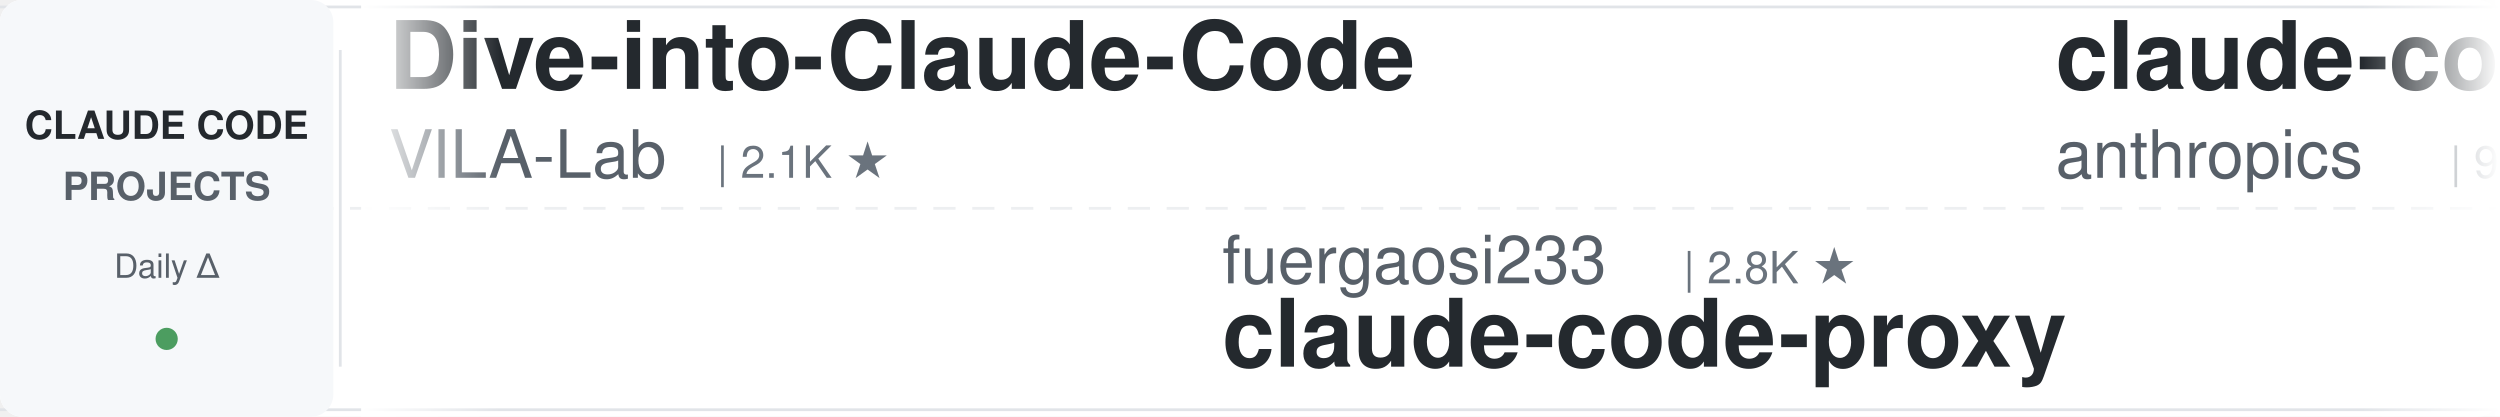
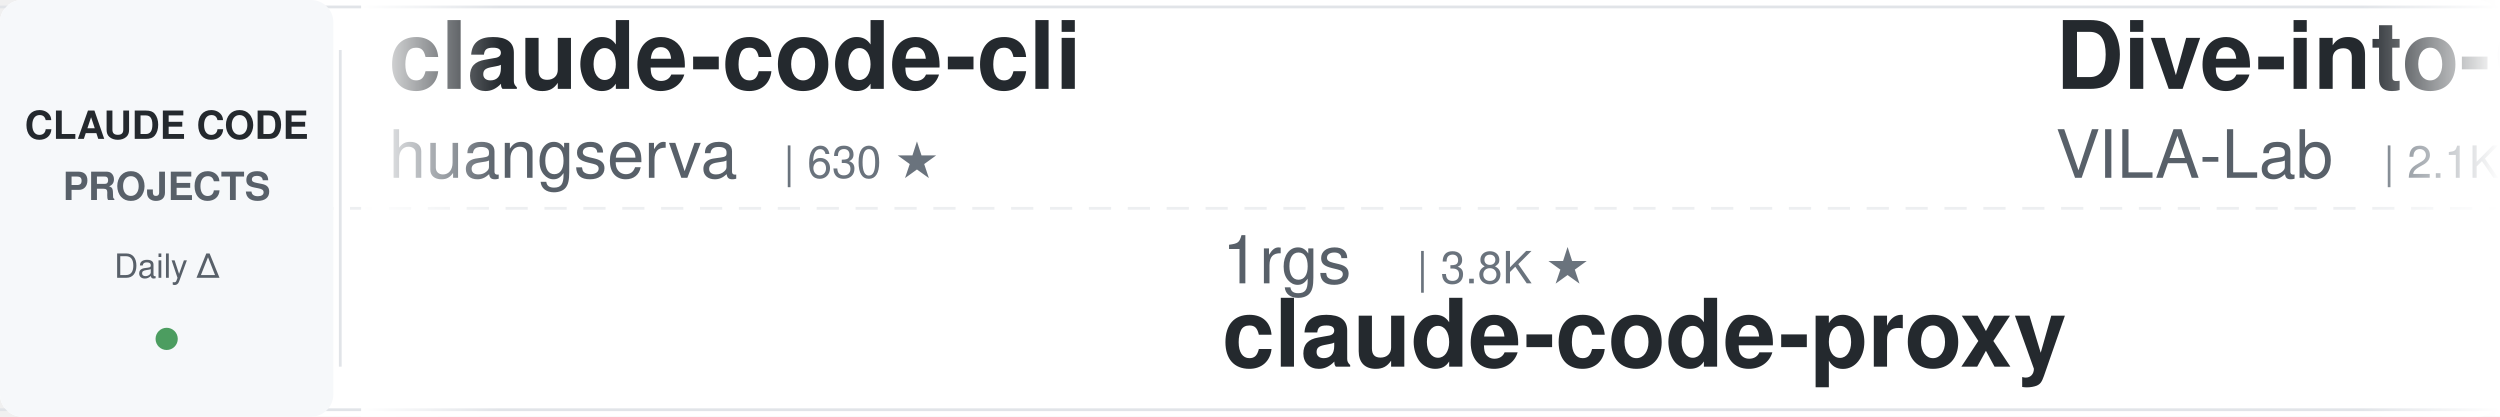
<svg xmlns="http://www.w3.org/2000/svg" width="900" height="150">
  <defs>
    <linearGradient id="leftFade" x1="0%" y1="0%" x2="100%" y2="0%">
      <stop offset="0%" style="stop-color:#ffffff;stop-opacity:1" />
      <stop offset="100%" style="stop-color:#ffffff;stop-opacity:0" />
    </linearGradient>
    <linearGradient id="rightFade" x1="0%" y1="0%" x2="100%" y2="0%">
      <stop offset="0%" style="stop-color:#ffffff;stop-opacity:0" />
      <stop offset="100%" style="stop-color:#ffffff;stop-opacity:1" />
    </linearGradient>
  </defs>
  <rect width="900" height="150" fill="#ffffff" rx="8" />
  <rect x="0" y="2" width="900" height="1" fill="#e1e4e8" />
  <rect x="0" y="147" width="900" height="1" fill="#e1e4e8" />
  <line x1="0" y1="75" x2="900" y2="75" stroke="#e1e4e8" stroke-width="1" stroke-dasharray="8 6" opacity="0.6" />
  <rect x="0" y="0" width="120" height="150" fill="#f6f8fa" rx="8" />
  <text x="60" y="50" font-family="-apple-system, BlinkMacSystemFont, 'Segoe UI', Helvetica, Arial, sans-serif" font-size="14" font-weight="600" fill="#24292e" text-anchor="middle">CLAUDE CODE</text>
  <text x="60" y="72" font-family="-apple-system, BlinkMacSystemFont, 'Segoe UI', Helvetica, Arial, sans-serif" font-size="14" font-weight="600" fill="#586069" text-anchor="middle">PROJECTS</text>
  <text x="60" y="100" font-family="-apple-system, BlinkMacSystemFont, 'Segoe UI', Helvetica, Arial, sans-serif" font-size="12" font-weight="500" fill="#586069" text-anchor="middle">Daily Δ</text>
  <circle cx="60" cy="122" r="4" fill="#22863a" opacity="0.8" />
  <rect x="122" y="18" width="1" height="114" fill="#e1e4e8" />
  <clipPath id="tickerClip">
    <rect x="130" y="0" width="770" height="150" />
  </clipPath>
  <g clip-path="url(#tickerClip)">
    <g id="tickerItems">
      <animateTransform attributeName="transform" attributeType="XML" type="translate" from="0 0" to="-3000 0" dur="54s" repeatCount="indefinite" />
      <g transform="translate(0, 0)">
+         <text x="140" y="32" font-family="-apple-system, BlinkMacSystemFont, 'Segoe UI', Helvetica, Arial, sans-serif" font-size="34" font-weight="600" fill="#24292e">claude-code-cli</text>
+         <text x="140" y="64" font-family="-apple-system, BlinkMacSystemFont, 'Segoe UI', Helvetica, Arial, sans-serif" font-size="24" font-weight="400" fill="#586069">huangserva</text>
+         <text x="282" y="64" font-family="-apple-system, BlinkMacSystemFont, 'Segoe UI', Helvetica, Arial, sans-serif" font-size="16" font-weight="500" fill="#6a737d">| 630 ★</text>
+       </g>
+       <g transform="translate(300, 0)">
+         <text x="140" y="102" font-family="-apple-system, BlinkMacSystemFont, 'Segoe UI', Helvetica, Arial, sans-serif" font-size="24" font-weight="400" fill="#586069">1rgs</text>
+         <text x="210" y="102" font-family="-apple-system, BlinkMacSystemFont, 'Segoe UI', Helvetica, Arial, sans-serif" font-size="16" font-weight="500" fill="#6a737d">| 3.8K ★</text>
+         <text x="140" y="132" font-family="-apple-system, BlinkMacSystemFont, 'Segoe UI', Helvetica, Arial, sans-serif" font-size="34" font-weight="600" fill="#24292e">claude-code-proxy</text>
+       </g>
+       <g transform="translate(600, 0)">
        <text x="140" y="32" font-family="-apple-system, BlinkMacSystemFont, 'Segoe UI', Helvetica, Arial, sans-serif" font-size="34" font-weight="600" fill="#24292e">Dive-into-Claude-Code</text>
        <text x="140" y="64" font-family="-apple-system, BlinkMacSystemFont, 'Segoe UI', Helvetica, Arial, sans-serif" font-size="24" font-weight="400" fill="#586069">VILA-Lab</text>
        <text x="258" y="64" font-family="-apple-system, BlinkMacSystemFont, 'Segoe UI', Helvetica, Arial, sans-serif" font-size="16" font-weight="500" fill="#6a737d">| 2.1K ★</text>
      </g>
-       <g transform="translate(300, 0)">
-         <text x="140" y="102" font-family="-apple-system, BlinkMacSystemFont, 'Segoe UI', Helvetica, Arial, sans-serif" font-size="24" font-weight="400" fill="#586069">fuergaosi233</text>
-         <text x="306" y="102" font-family="-apple-system, BlinkMacSystemFont, 'Segoe UI', Helvetica, Arial, sans-serif" font-size="16" font-weight="500" fill="#6a737d">| 2.8K ★</text>
+       <g transform="translate(900, 0)">
+         <text x="140" y="102" font-family="-apple-system, BlinkMacSystemFont, 'Segoe UI', Helvetica, Arial, sans-serif" font-size="24" font-weight="400" fill="#586069">repowise-dev</text>
+         <text x="306" y="102" font-family="-apple-system, BlinkMacSystemFont, 'Segoe UI', Helvetica, Arial, sans-serif" font-size="16" font-weight="500" fill="#6a737d">| 1.2K ★</text>
+         <text x="140" y="132" font-family="-apple-system, BlinkMacSystemFont, 'Segoe UI', Helvetica, Arial, sans-serif" font-size="34" font-weight="600" fill="#24292e">claude-code-prompts</text>
+       </g>
+       <g transform="translate(1200, 0)">
+         <text x="140" y="32" font-family="-apple-system, BlinkMacSystemFont, 'Segoe UI', Helvetica, Arial, sans-serif" font-size="34" font-weight="600" fill="#24292e">claude-coder</text>
+         <text x="140" y="64" font-family="-apple-system, BlinkMacSystemFont, 'Segoe UI', Helvetica, Arial, sans-serif" font-size="24" font-weight="400" fill="#586069">kodu-ai</text>
+         <text x="246" y="64" font-family="-apple-system, BlinkMacSystemFont, 'Segoe UI', Helvetica, Arial, sans-serif" font-size="16" font-weight="500" fill="#6a737d">| 5.2K ★</text>
+       </g>
+       <g transform="translate(1500, 0)">
+         <text x="140" y="102" font-family="-apple-system, BlinkMacSystemFont, 'Segoe UI', Helvetica, Arial, sans-serif" font-size="24" font-weight="400" fill="#586069">disler</text>
+         <text x="234" y="102" font-family="-apple-system, BlinkMacSystemFont, 'Segoe UI', Helvetica, Arial, sans-serif" font-size="16" font-weight="500" fill="#6a737d">| 1.7K ★</text>
+         <text x="140" y="132" font-family="-apple-system, BlinkMacSystemFont, 'Segoe UI', Helvetica, Arial, sans-serif" font-size="34" font-weight="600" fill="#24292e">pi-vs-claude-code</text>
+       </g>
+       <g transform="translate(1800, 0)">
+         <text x="140" y="32" font-family="-apple-system, BlinkMacSystemFont, 'Segoe UI', Helvetica, Arial, sans-serif" font-size="34" font-weight="600" fill="#24292e">learn-claude-code</text>
+         <text x="140" y="64" font-family="-apple-system, BlinkMacSystemFont, 'Segoe UI', Helvetica, Arial, sans-serif" font-size="24" font-weight="400" fill="#586069">shareAI-lab</text>
+         <text x="294" y="64" font-family="-apple-system, BlinkMacSystemFont, 'Segoe UI', Helvetica, Arial, sans-serif" font-size="16" font-weight="500" fill="#6a737d">| 77.4K ★</text>
+       </g>
+       <g transform="translate(2100, 0)">
+         <text x="140" y="102" font-family="-apple-system, BlinkMacSystemFont, 'Segoe UI', Helvetica, Arial, sans-serif" font-size="24" font-weight="400" fill="#586069">nicedreamzapp</text>
+         <text x="318" y="102" font-family="-apple-system, BlinkMacSystemFont, 'Segoe UI', Helvetica, Arial, sans-serif" font-size="16" font-weight="500" fill="#6a737d">| 3.3K ★</text>
+         <text x="140" y="132" font-family="-apple-system, BlinkMacSystemFont, 'Segoe UI', Helvetica, Arial, sans-serif" font-size="34" font-weight="600" fill="#24292e">claude-code-local</text>
+       </g>
+       <g transform="translate(2400, 0)">
+         <text x="140" y="32" font-family="-apple-system, BlinkMacSystemFont, 'Segoe UI', Helvetica, Arial, sans-serif" font-size="34" font-weight="600" fill="#24292e">claude-code-skills</text>
+         <text x="140" y="64" font-family="-apple-system, BlinkMacSystemFont, 'Segoe UI', Helvetica, Arial, sans-serif" font-size="24" font-weight="400" fill="#586069">daymade</text>
+         <text x="246" y="64" font-family="-apple-system, BlinkMacSystemFont, 'Segoe UI', Helvetica, Arial, sans-serif" font-size="16" font-weight="500" fill="#6a737d">| 1.4K ★</text>
+       </g>
+       <g transform="translate(2700, 0)">
+         <text x="140" y="102" font-family="-apple-system, BlinkMacSystemFont, 'Segoe UI', Helvetica, Arial, sans-serif" font-size="24" font-weight="400" fill="#586069">ccplugins</text>
+         <text x="270" y="102" font-family="-apple-system, BlinkMacSystemFont, 'Segoe UI', Helvetica, Arial, sans-serif" font-size="16" font-weight="500" fill="#6a737d">| 949 ★</text>
+         <text x="140" y="132" font-family="-apple-system, BlinkMacSystemFont, 'Segoe UI', Helvetica, Arial, sans-serif" font-size="34" font-weight="600" fill="#24292e">awesome-claude-code-plug...</text>
+       </g>
+       <g transform="translate(3000, 0)">
+         <text x="140" y="32" font-family="-apple-system, BlinkMacSystemFont, 'Segoe UI', Helvetica, Arial, sans-serif" font-size="34" font-weight="600" fill="#24292e">claude-code-cli</text>
+         <text x="140" y="64" font-family="-apple-system, BlinkMacSystemFont, 'Segoe UI', Helvetica, Arial, sans-serif" font-size="24" font-weight="400" fill="#586069">huangserva</text>
+         <text x="282" y="64" font-family="-apple-system, BlinkMacSystemFont, 'Segoe UI', Helvetica, Arial, sans-serif" font-size="16" font-weight="500" fill="#6a737d">| 630 ★</text>
+       </g>
+       <g transform="translate(3300, 0)">
+         <text x="140" y="102" font-family="-apple-system, BlinkMacSystemFont, 'Segoe UI', Helvetica, Arial, sans-serif" font-size="24" font-weight="400" fill="#586069">1rgs</text>
+         <text x="210" y="102" font-family="-apple-system, BlinkMacSystemFont, 'Segoe UI', Helvetica, Arial, sans-serif" font-size="16" font-weight="500" fill="#6a737d">| 3.8K ★</text>
        <text x="140" y="132" font-family="-apple-system, BlinkMacSystemFont, 'Segoe UI', Helvetica, Arial, sans-serif" font-size="34" font-weight="600" fill="#24292e">claude-code-proxy</text>
      </g>
-       <g transform="translate(600, 0)">
-         <text x="140" y="32" font-family="-apple-system, BlinkMacSystemFont, 'Segoe UI', Helvetica, Arial, sans-serif" font-size="34" font-weight="600" fill="#24292e">claude-code-base-action</text>
-         <text x="140" y="64" font-family="-apple-system, BlinkMacSystemFont, 'Segoe UI', Helvetica, Arial, sans-serif" font-size="24" font-weight="400" fill="#586069">anthropics</text>
-         <text x="282" y="64" font-family="-apple-system, BlinkMacSystemFont, 'Segoe UI', Helvetica, Arial, sans-serif" font-size="16" font-weight="500" fill="#6a737d">| 987 ★</text>
-       </g>
-       <g transform="translate(900, 0)">
-         <text x="140" y="102" font-family="-apple-system, BlinkMacSystemFont, 'Segoe UI', Helvetica, Arial, sans-serif" font-size="24" font-weight="400" fill="#586069">asgeirtj</text>
-         <text x="258" y="102" font-family="-apple-system, BlinkMacSystemFont, 'Segoe UI', Helvetica, Arial, sans-serif" font-size="16" font-weight="500" fill="#6a737d">| 68.0K ★</text>
-         <text x="140" y="132" font-family="-apple-system, BlinkMacSystemFont, 'Segoe UI', Helvetica, Arial, sans-serif" font-size="34" font-weight="600" fill="#24292e">system_prompts_leaks</text>
-       </g>
-       <g transform="translate(1200, 0)">
-         <text x="140" y="32" font-family="-apple-system, BlinkMacSystemFont, 'Segoe UI', Helvetica, Arial, sans-serif" font-size="34" font-weight="600" fill="#24292e">skills</text>
-         <text x="140" y="64" font-family="-apple-system, BlinkMacSystemFont, 'Segoe UI', Helvetica, Arial, sans-serif" font-size="24" font-weight="400" fill="#586069">anthropics</text>
-         <text x="282" y="64" font-family="-apple-system, BlinkMacSystemFont, 'Segoe UI', Helvetica, Arial, sans-serif" font-size="16" font-weight="500" fill="#6a737d">| 177.5K ★</text>
-       </g>
-       <g transform="translate(1500, 0)">
-         <text x="140" y="102" font-family="-apple-system, BlinkMacSystemFont, 'Segoe UI', Helvetica, Arial, sans-serif" font-size="24" font-weight="400" fill="#586069">huangjia2019</text>
-         <text x="306" y="102" font-family="-apple-system, BlinkMacSystemFont, 'Segoe UI', Helvetica, Arial, sans-serif" font-size="16" font-weight="500" fill="#6a737d">| 1.1K ★</text>
-         <text x="140" y="132" font-family="-apple-system, BlinkMacSystemFont, 'Segoe UI', Helvetica, Arial, sans-serif" font-size="34" font-weight="600" fill="#24292e">claude-code-engineering</text>
-       </g>
-       <g transform="translate(1800, 0)">
-         <text x="140" y="32" font-family="-apple-system, BlinkMacSystemFont, 'Segoe UI', Helvetica, Arial, sans-serif" font-size="34" font-weight="600" fill="#24292e">claude-code-security-rev...</text>
-         <text x="140" y="64" font-family="-apple-system, BlinkMacSystemFont, 'Segoe UI', Helvetica, Arial, sans-serif" font-size="24" font-weight="400" fill="#586069">anthropics</text>
-         <text x="282" y="64" font-family="-apple-system, BlinkMacSystemFont, 'Segoe UI', Helvetica, Arial, sans-serif" font-size="16" font-weight="500" fill="#6a737d">| 6.3K ★</text>
-       </g>
-       <g transform="translate(2100, 0)">
-         <text x="140" y="102" font-family="-apple-system, BlinkMacSystemFont, 'Segoe UI', Helvetica, Arial, sans-serif" font-size="24" font-weight="400" fill="#586069">wanshuiyin</text>
-         <text x="282" y="102" font-family="-apple-system, BlinkMacSystemFont, 'Segoe UI', Helvetica, Arial, sans-serif" font-size="16" font-weight="500" fill="#6a737d">| 16.5K ★</text>
-         <text x="140" y="132" font-family="-apple-system, BlinkMacSystemFont, 'Segoe UI', Helvetica, Arial, sans-serif" font-size="34" font-weight="600" fill="#24292e">Auto-claude-code-researc...</text>
-       </g>
-       <g transform="translate(2400, 0)">
-         <text x="140" y="32" font-family="-apple-system, BlinkMacSystemFont, 'Segoe UI', Helvetica, Arial, sans-serif" font-size="34" font-weight="600" fill="#24292e">claude-code-prompts</text>
-         <text x="140" y="64" font-family="-apple-system, BlinkMacSystemFont, 'Segoe UI', Helvetica, Arial, sans-serif" font-size="24" font-weight="400" fill="#586069">repowise-dev</text>
-         <text x="306" y="64" font-family="-apple-system, BlinkMacSystemFont, 'Segoe UI', Helvetica, Arial, sans-serif" font-size="16" font-weight="500" fill="#6a737d">| 1.2K ★</text>
-       </g>
-       <g transform="translate(2700, 0)">
-         <text x="140" y="102" font-family="-apple-system, BlinkMacSystemFont, 'Segoe UI', Helvetica, Arial, sans-serif" font-size="24" font-weight="400" fill="#586069">oboard</text>
-         <text x="234" y="102" font-family="-apple-system, BlinkMacSystemFont, 'Segoe UI', Helvetica, Arial, sans-serif" font-size="16" font-weight="500" fill="#6a737d">| 3.3K ★</text>
-         <text x="140" y="132" font-family="-apple-system, BlinkMacSystemFont, 'Segoe UI', Helvetica, Arial, sans-serif" font-size="34" font-weight="600" fill="#24292e">claude-code-rev</text>
-       </g>
-       <g transform="translate(3000, 0)">
+       <g transform="translate(3600, 0)">
        <text x="140" y="32" font-family="-apple-system, BlinkMacSystemFont, 'Segoe UI', Helvetica, Arial, sans-serif" font-size="34" font-weight="600" fill="#24292e">Dive-into-Claude-Code</text>
        <text x="140" y="64" font-family="-apple-system, BlinkMacSystemFont, 'Segoe UI', Helvetica, Arial, sans-serif" font-size="24" font-weight="400" fill="#586069">VILA-Lab</text>
        <text x="258" y="64" font-family="-apple-system, BlinkMacSystemFont, 'Segoe UI', Helvetica, Arial, sans-serif" font-size="16" font-weight="500" fill="#6a737d">| 2.1K ★</text>
      </g>
-       <g transform="translate(3300, 0)">
-         <text x="140" y="102" font-family="-apple-system, BlinkMacSystemFont, 'Segoe UI', Helvetica, Arial, sans-serif" font-size="24" font-weight="400" fill="#586069">fuergaosi233</text>
-         <text x="306" y="102" font-family="-apple-system, BlinkMacSystemFont, 'Segoe UI', Helvetica, Arial, sans-serif" font-size="16" font-weight="500" fill="#6a737d">| 2.8K ★</text>
-         <text x="140" y="132" font-family="-apple-system, BlinkMacSystemFont, 'Segoe UI', Helvetica, Arial, sans-serif" font-size="34" font-weight="600" fill="#24292e">claude-code-proxy</text>
-       </g>
-       <g transform="translate(3600, 0)">
-         <text x="140" y="32" font-family="-apple-system, BlinkMacSystemFont, 'Segoe UI', Helvetica, Arial, sans-serif" font-size="34" font-weight="600" fill="#24292e">claude-code-base-action</text>
-         <text x="140" y="64" font-family="-apple-system, BlinkMacSystemFont, 'Segoe UI', Helvetica, Arial, sans-serif" font-size="24" font-weight="400" fill="#586069">anthropics</text>
-         <text x="282" y="64" font-family="-apple-system, BlinkMacSystemFont, 'Segoe UI', Helvetica, Arial, sans-serif" font-size="16" font-weight="500" fill="#6a737d">| 987 ★</text>
-       </g>
      <g transform="translate(3900, 0)">
-         <text x="140" y="102" font-family="-apple-system, BlinkMacSystemFont, 'Segoe UI', Helvetica, Arial, sans-serif" font-size="24" font-weight="400" fill="#586069">asgeirtj</text>
-         <text x="258" y="102" font-family="-apple-system, BlinkMacSystemFont, 'Segoe UI', Helvetica, Arial, sans-serif" font-size="16" font-weight="500" fill="#6a737d">| 68.0K ★</text>
-         <text x="140" y="132" font-family="-apple-system, BlinkMacSystemFont, 'Segoe UI', Helvetica, Arial, sans-serif" font-size="34" font-weight="600" fill="#24292e">system_prompts_leaks</text>
+         <text x="140" y="102" font-family="-apple-system, BlinkMacSystemFont, 'Segoe UI', Helvetica, Arial, sans-serif" font-size="24" font-weight="400" fill="#586069">repowise-dev</text>
+         <text x="306" y="102" font-family="-apple-system, BlinkMacSystemFont, 'Segoe UI', Helvetica, Arial, sans-serif" font-size="16" font-weight="500" fill="#6a737d">| 1.2K ★</text>
+         <text x="140" y="132" font-family="-apple-system, BlinkMacSystemFont, 'Segoe UI', Helvetica, Arial, sans-serif" font-size="34" font-weight="600" fill="#24292e">claude-code-prompts</text>
      </g>
    </g>
  </g>
  <rect x="130" y="0" width="50" height="150" fill="url(#leftFade)" />
  <rect x="850" y="0" width="50" height="150" fill="url(#rightFade)" />
</svg>
